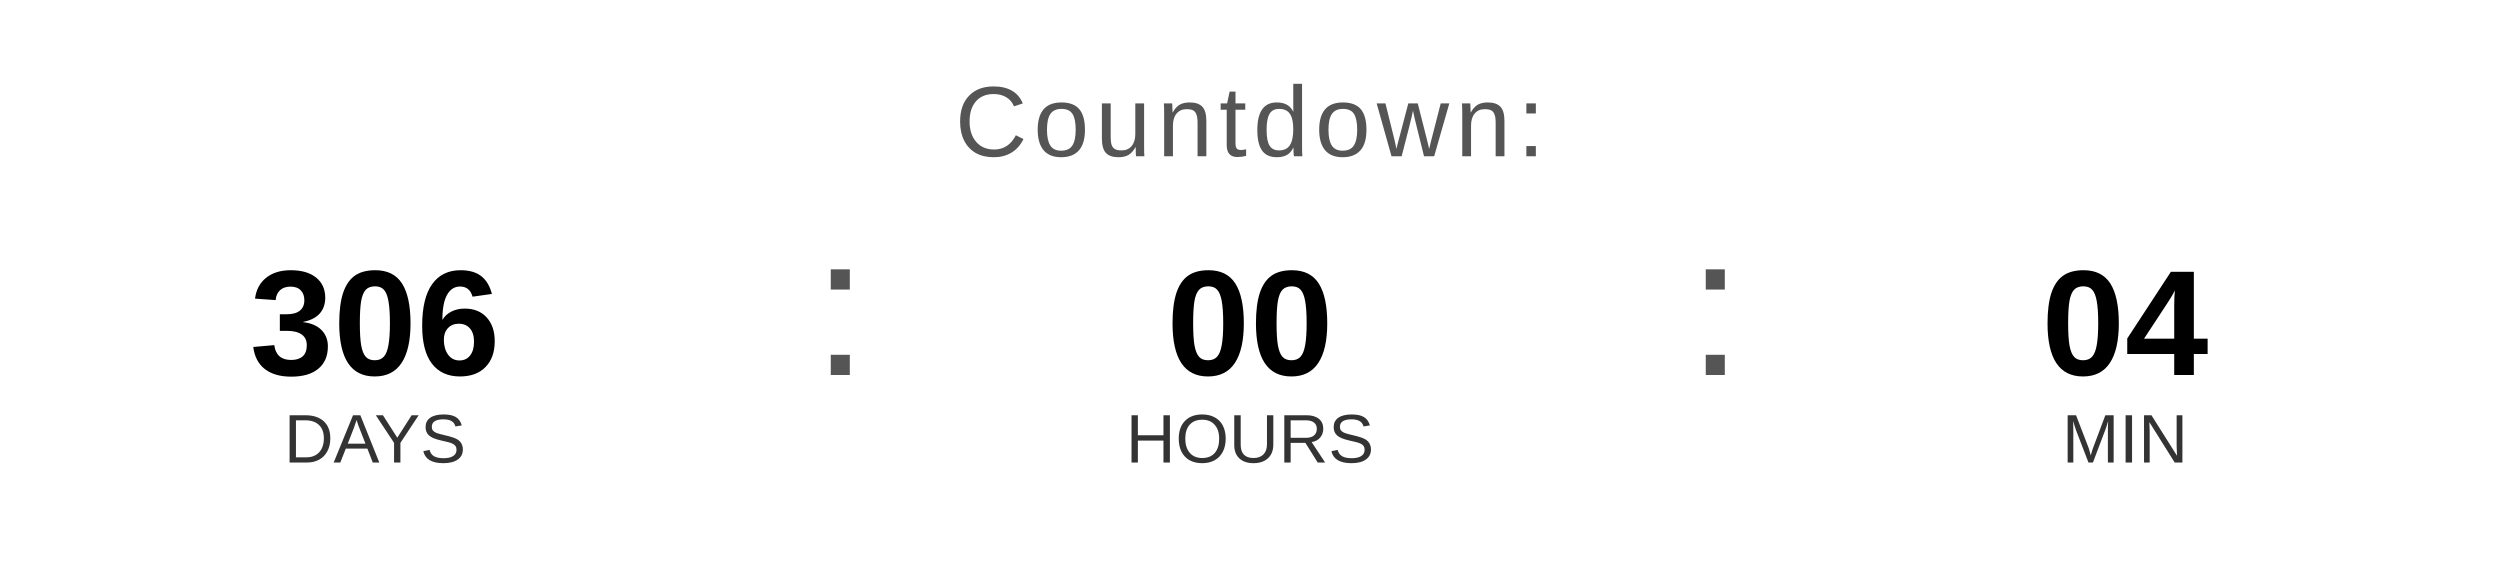
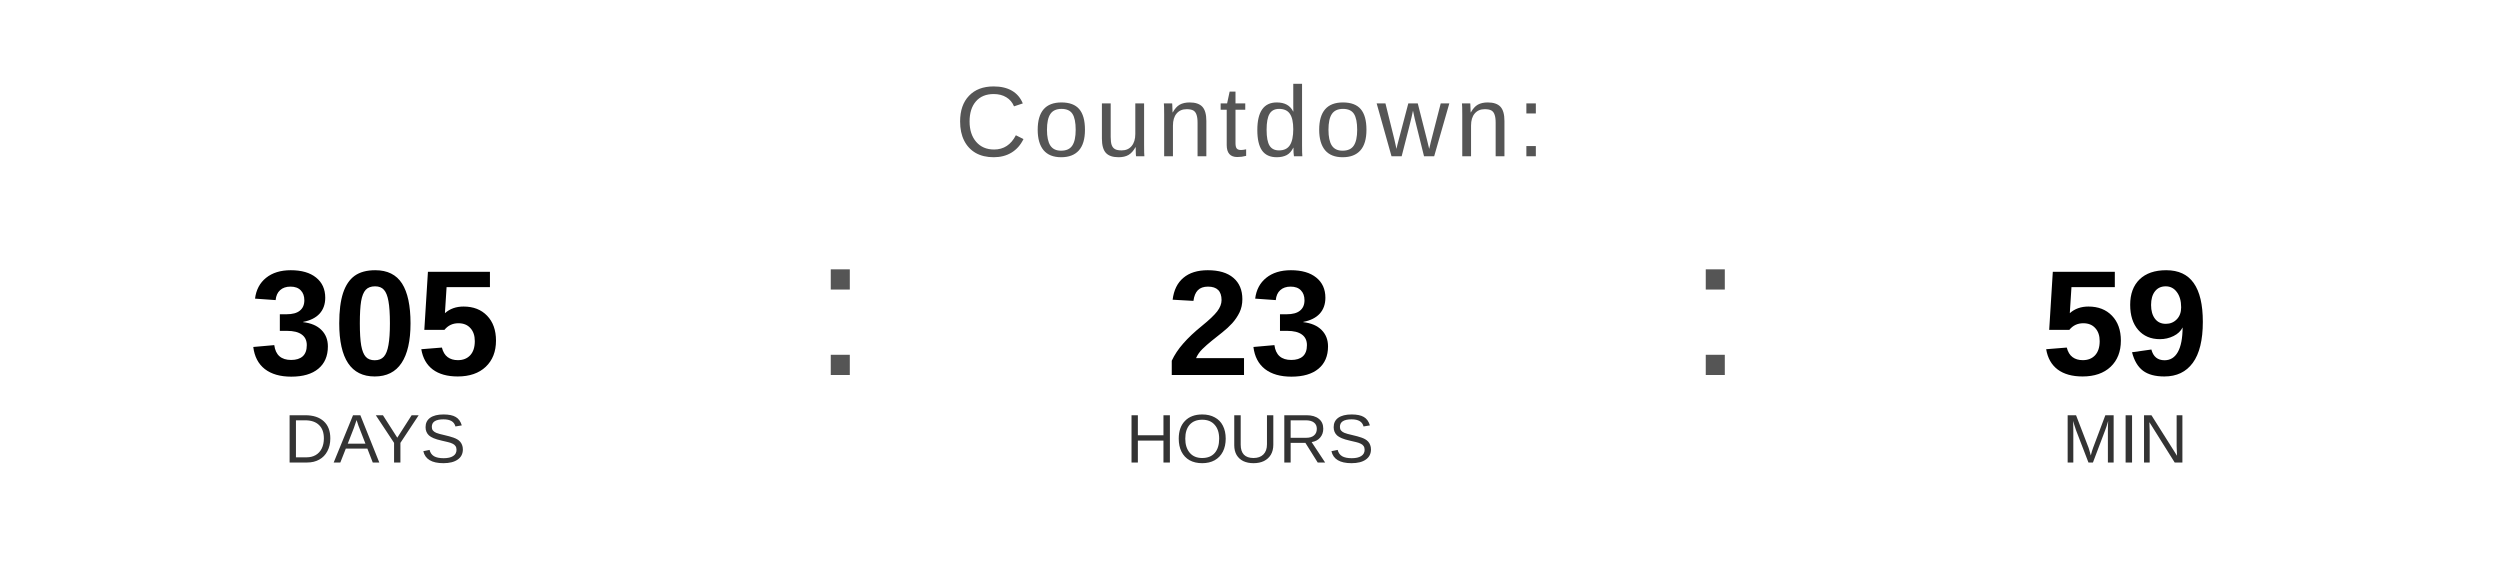
<svg xmlns="http://www.w3.org/2000/svg" width="400" height="90" viewBox="0 0 400 90">
  <text x="200" y="25" font-family="Arial, Helvetica, sans-serif" font-size="16" fill="#555555" text-anchor="middle" letter-spacing="1">
    Countdown:
  </text>
-   <text x="60" y="60" font-family="Arial, Helvetica, sans-serif" font-size="24" font-weight="bold" fill="#000000" text-anchor="middle">306</text>
+   <text x="60" y="60" font-family="Arial, Helvetica, sans-serif" font-size="24" font-weight="bold" fill="#000000" text-anchor="middle">305</text>
  <text x="60" y="74" font-family="Arial, Helvetica, sans-serif" font-size="11" fill="#333333" text-anchor="middle">DAYS</text>
  <text x="130" y="60" font-family="Arial, sans-serif" font-size="32" fill="#555555">:</text>
-   <text x="200" y="60" font-family="Arial, Helvetica, sans-serif" font-size="24" font-weight="bold" fill="#000000" text-anchor="middle">00</text>
+   <text x="200" y="60" font-family="Arial, Helvetica, sans-serif" font-size="24" font-weight="bold" fill="#000000" text-anchor="middle">23</text>
  <text x="200" y="74" font-family="Arial, Helvetica, sans-serif" font-size="11" fill="#333333" text-anchor="middle">HOURS</text>
  <text x="270" y="60" font-family="Arial, sans-serif" font-size="32" fill="#555555">:</text>
-   <text x="340" y="60" font-family="Arial, Helvetica, sans-serif" font-size="24" font-weight="bold" fill="#000000" text-anchor="middle">04</text>
+   <text x="340" y="60" font-family="Arial, Helvetica, sans-serif" font-size="24" font-weight="bold" fill="#000000" text-anchor="middle">59</text>
  <text x="340" y="74" font-family="Arial, Helvetica, sans-serif" font-size="11" fill="#333333" text-anchor="middle">MIN</text>
</svg>
